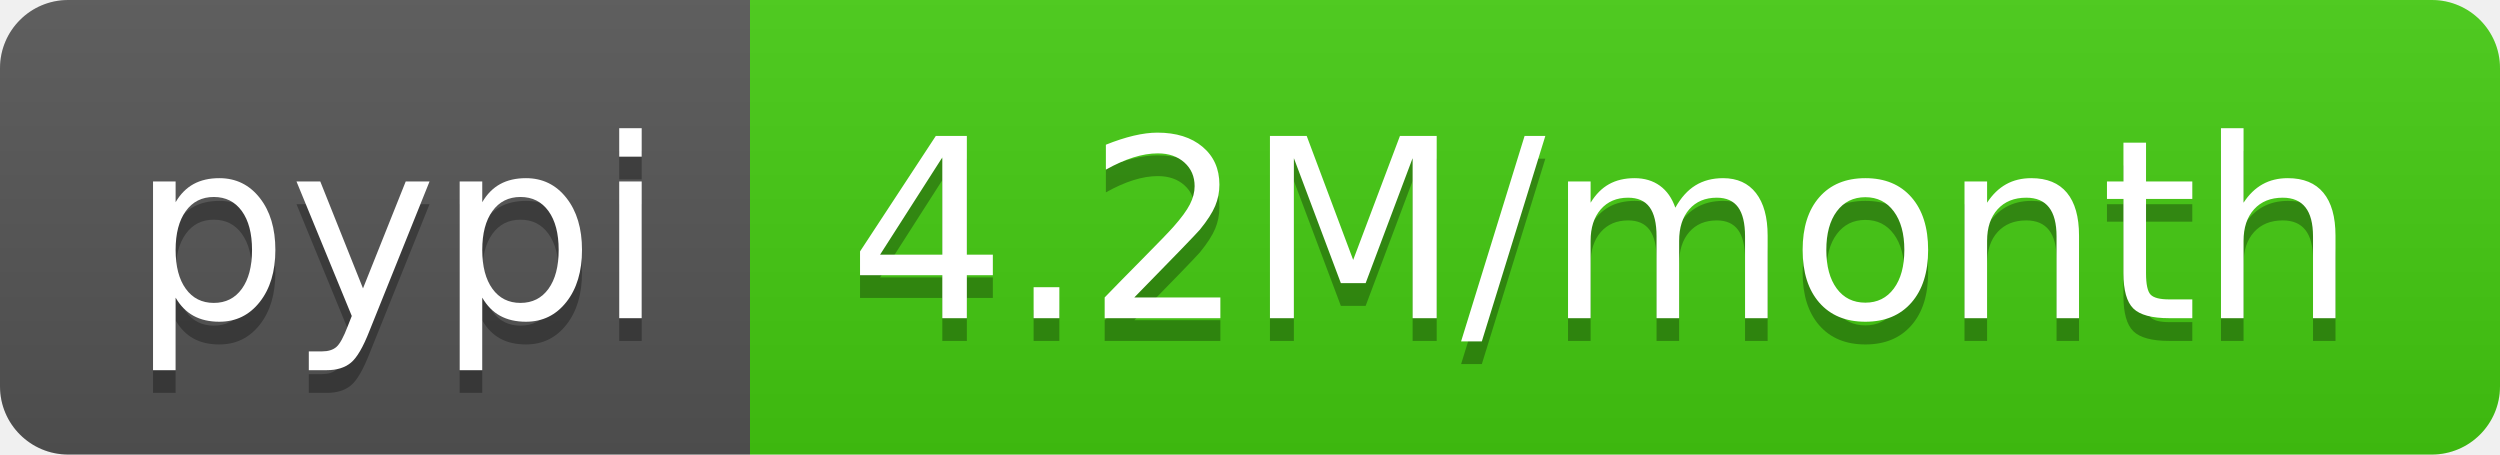
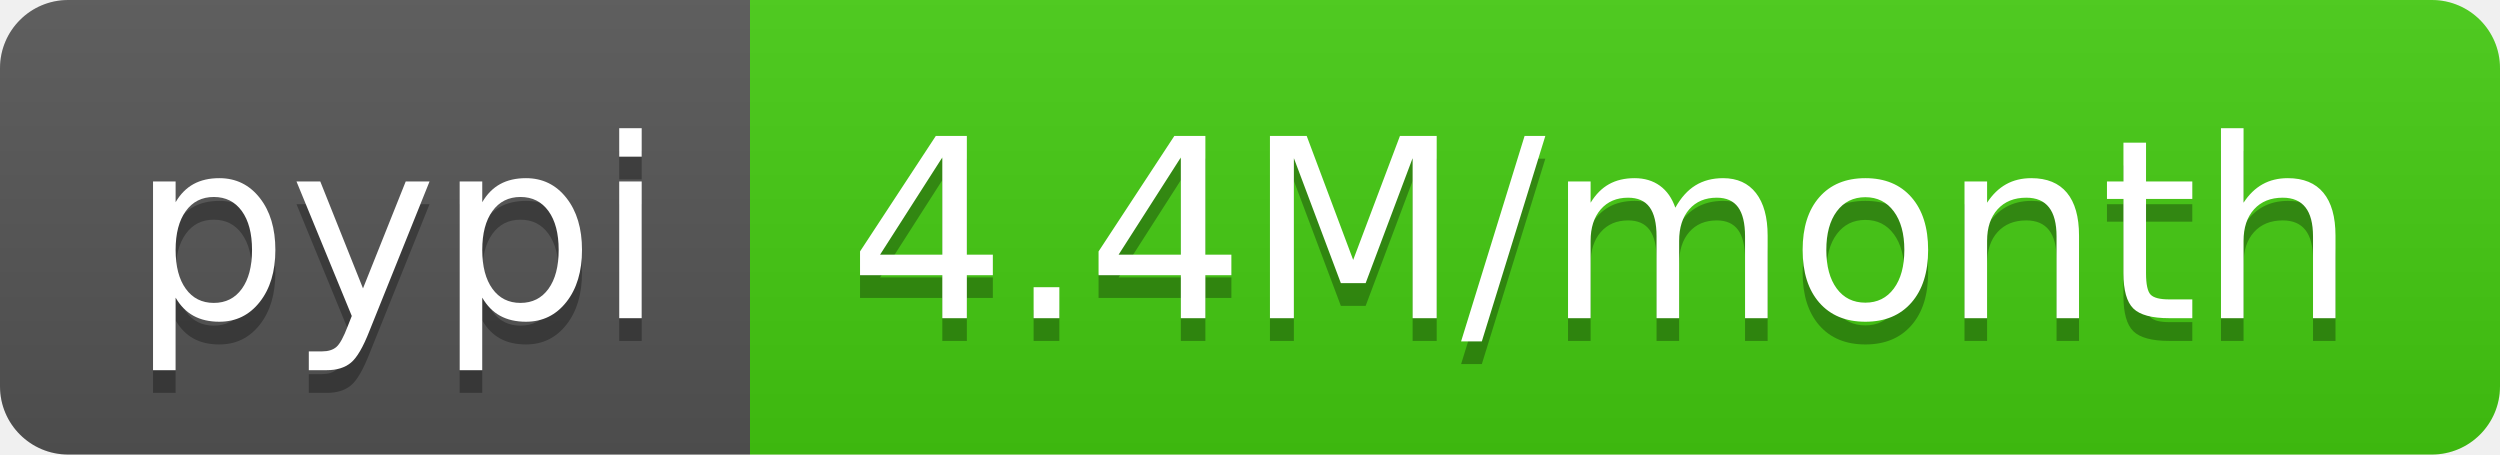
<svg xmlns="http://www.w3.org/2000/svg" width="110" height="20">
  <linearGradient id="b" x2="0" y2="100%">
    <stop offset="0" stop-color="#bbb" stop-opacity=".1" />
    <stop offset="1" stop-opacity=".1" />
  </linearGradient>
  <clipPath id="a">
    <rect width="110" height="20" rx="3" fill="#fff" />
  </clipPath>
  <g clip-path="url(#a)">
    <path fill="#555" d="M0 0h33v20H0z" />
    <path fill="#4c1" d="M33 0h77v20H33z" />
    <path fill="url(#b)" d="M0 0h110v20H0z" />
  </g>
  <g fill="#fff" text-anchor="middle" font-family="DejaVu Sans,Verdana,Geneva,sans-serif" font-size="110">
    <text x="175" y="150" fill="#010101" fill-opacity=".3" transform="scale(.1)" textLength="230">pypi</text>
    <text x="175" y="140" transform="scale(.1)" textLength="230">pypi</text>
-     <text x="705" y="150" fill="#010101" fill-opacity=".3" transform="scale(.1)" textLength="670">4.2M/month</text>
-     <text x="705" y="140" transform="scale(.1)" textLength="670">4.2M/month</text>
+     <text x="705" y="150" fill="#010101" fill-opacity=".3" transform="scale(.1)" textLength="670">4.4M/month</text>
+     <text x="705" y="140" transform="scale(.1)" textLength="670">4.4M/month</text>
  </g>
</svg>
